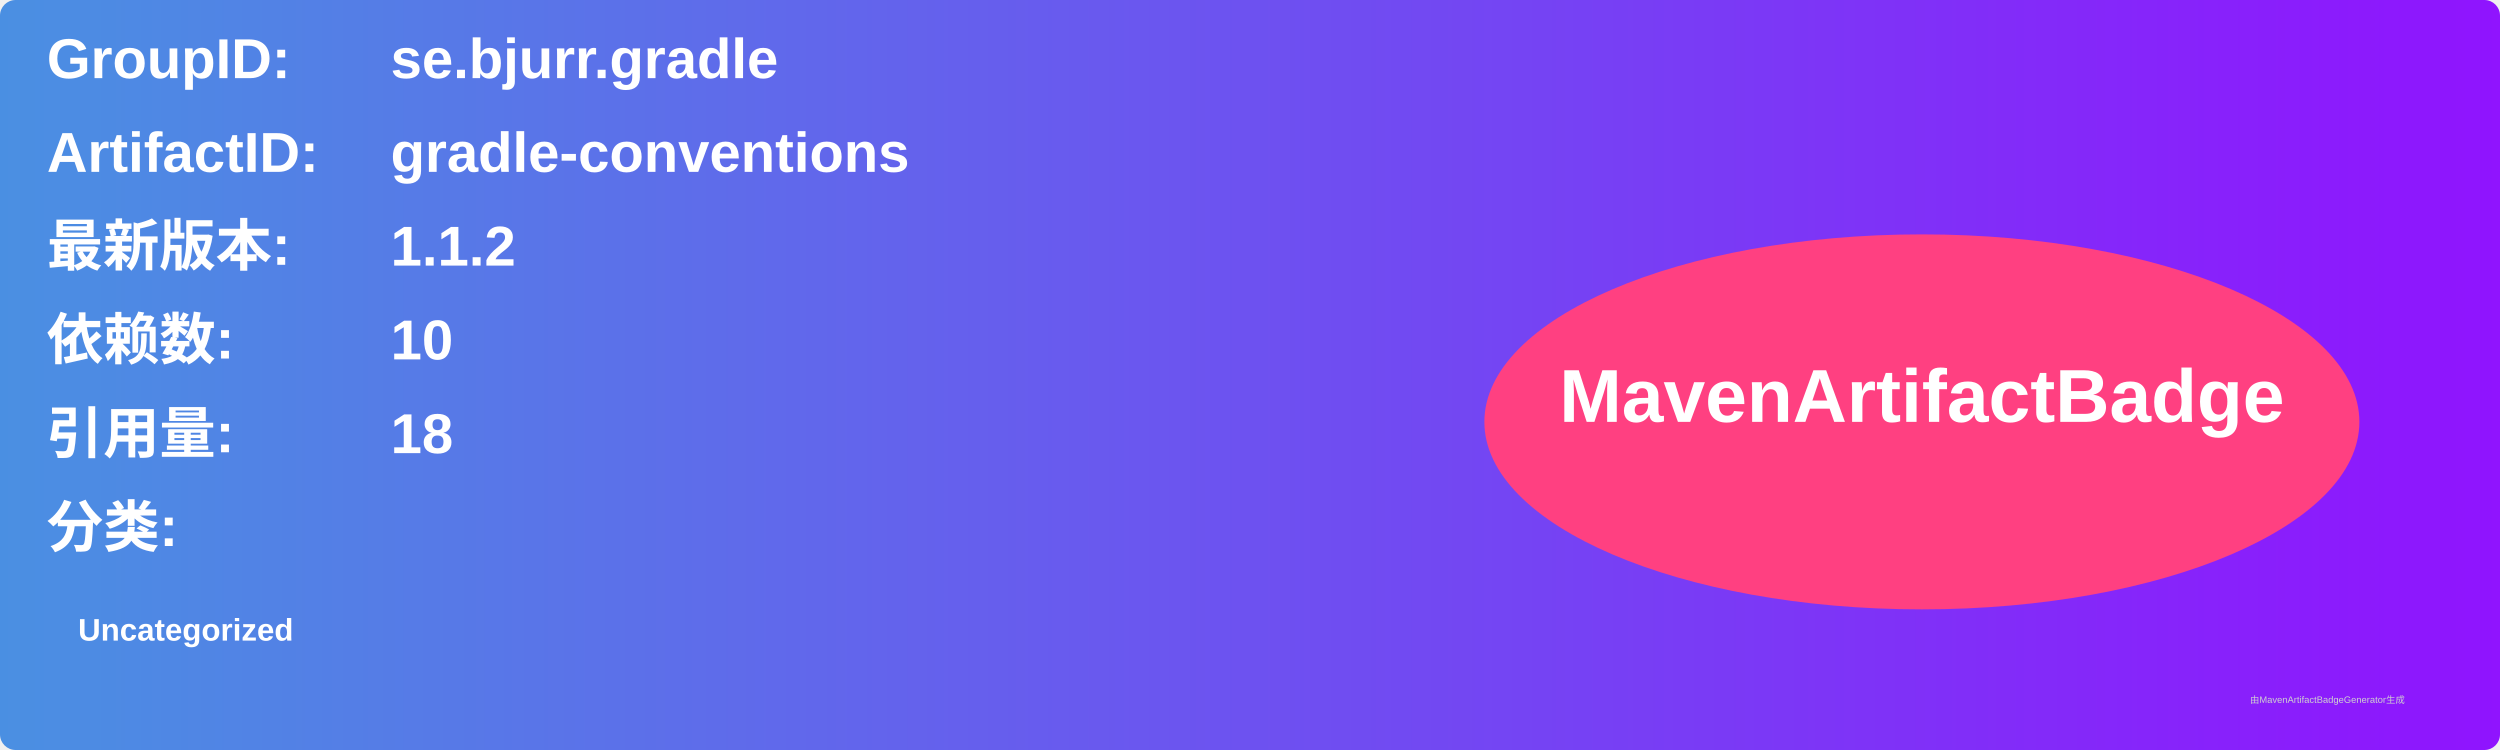
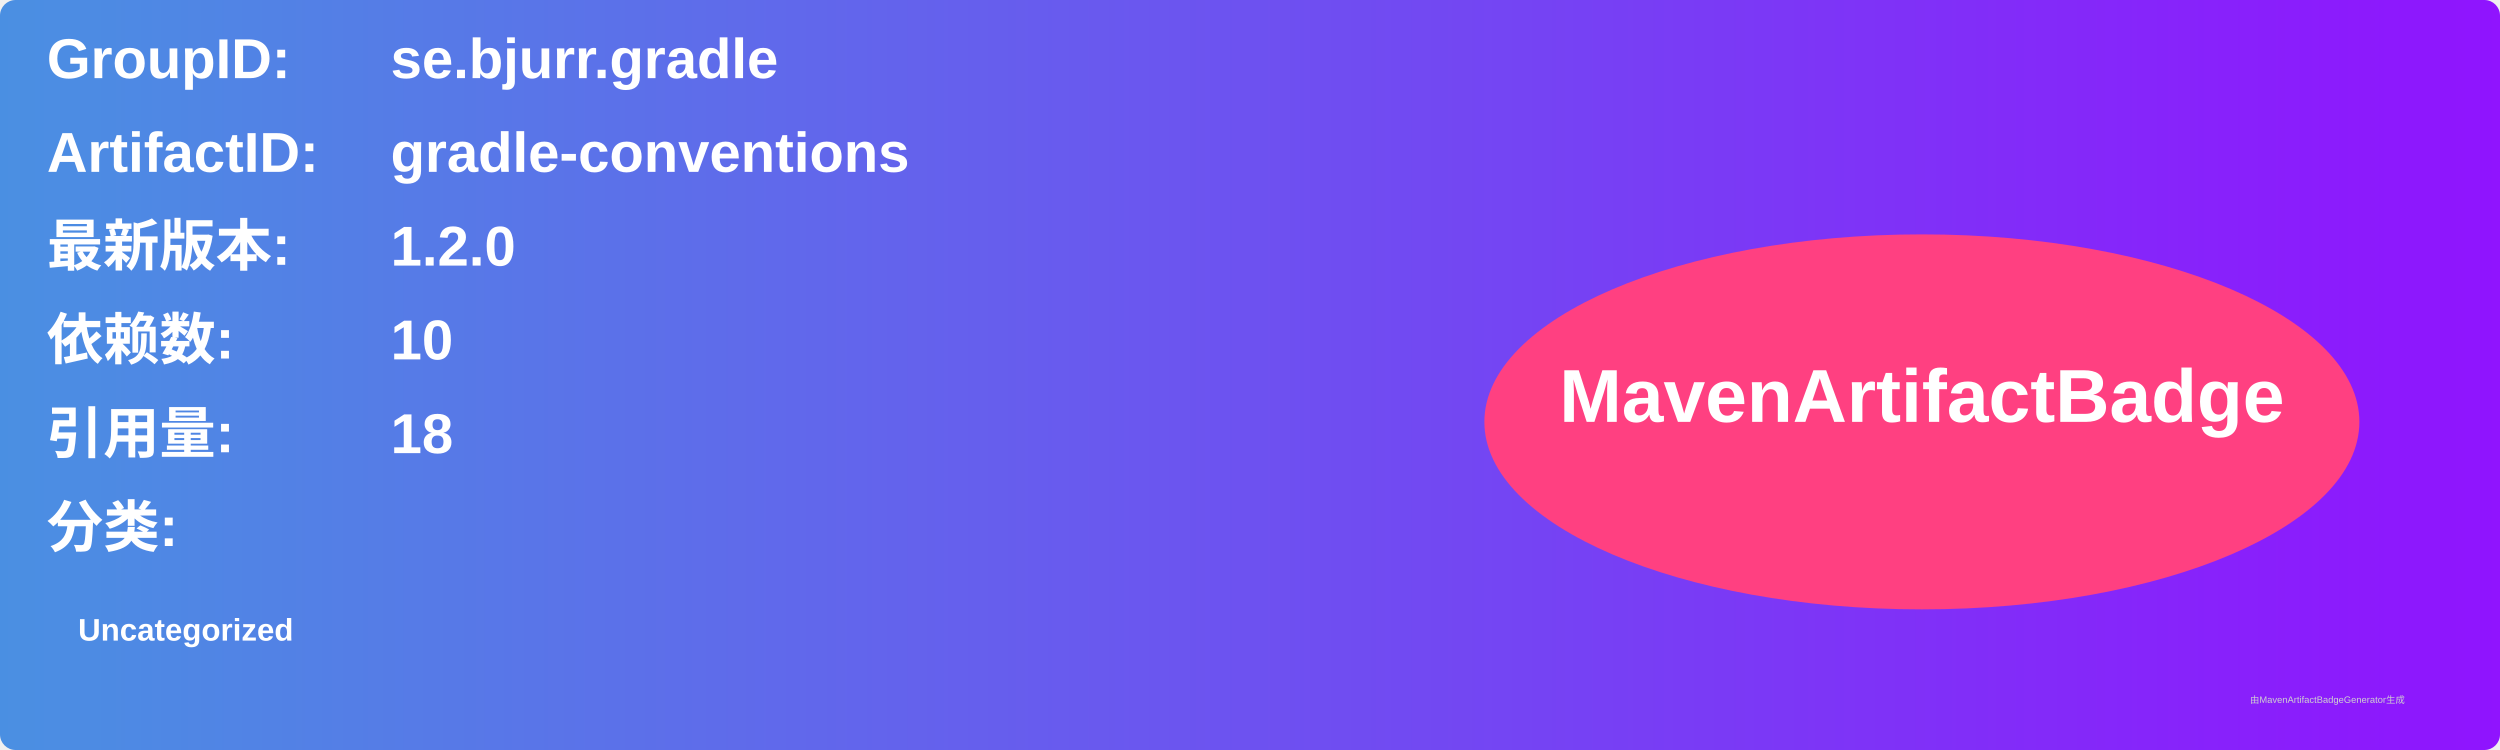
<svg xmlns="http://www.w3.org/2000/svg" width="800" height="240" viewBox="0 0 800 240">
  <linearGradient id="grad" x1="0%" y1="0%" x2="100%" y2="0%">
    <stop offset="0%" stop-color="#4a90e2" />
    <stop offset="100%" stop-color="#9013fe" />
  </linearGradient>
  <rect width="100%" height="100%" rx="5" ry="5" fill="url(#grad)" />
  <g transform="translate(15, 15)">
    <text x="0" y="10" font-family="Arial" font-size="18" fill="white" font-weight="bold" width="260">GroupID:</text>
    <text x="110" y="10" font-family="Arial" font-size="18" fill="white" font-weight="bold" width="460">se.bjurr.gradle</text>
    <text x="0" y="40" font-family="Arial" font-size="18" fill="white" font-weight="bold" width="260">ArtifactID:</text>
    <text x="110" y="40" font-family="Arial" font-size="18" fill="white" font-weight="bold" width="460">gradle-conventions</text>
    <text x="0" y="70" font-family="Arial" font-size="18" fill="white" font-weight="bold">最新版本:</text>
    <text x="110" y="70" font-family="Arial" font-size="18" fill="white" font-weight="bold">
-       <tspan font-weight="bold">1.1.2</tspan>
+       <tspan font-weight="bold">1.2.0</tspan>
    </text>
    <text x="0" y="100" font-family="Arial" font-size="18" fill="white" font-weight="bold">依赖数: </text>
    <text x="110" y="100" font-family="Arial" font-size="18" fill="white">
      <tspan font-weight="bold">10</tspan>
    </text>
    <text x="0" y="130" font-family="Arial" font-size="18" fill="white" font-weight="bold">引用量: </text>
    <text x="110" y="130" font-family="Arial" font-size="18" fill="white">
      <tspan font-weight="bold">18</tspan>
    </text>
    <text x="0" y="160" font-family="Arial" font-size="18" fill="white" font-weight="bold">分类:</text>
    <text x="10" y="190" font-family="Arial" font-size="10" fill="white">
      <tspan font-weight="bold">Uncategorized</tspan>
    </text>
    <ellipse cx="600" cy="120" rx="140" ry="60" fill="#ff4081" />
    <text x="600" y="120" text-anchor="middle" font-family="Arial" font-size="24" fill="white" font-weight="bold">MavenArtifactBadge</text>
  </g>
  <text x="720" y="225" font-family="Arial" font-size="3" fill="#d0d0d0">由MavenArtifactBadgeGenerator生成</text>
</svg>
